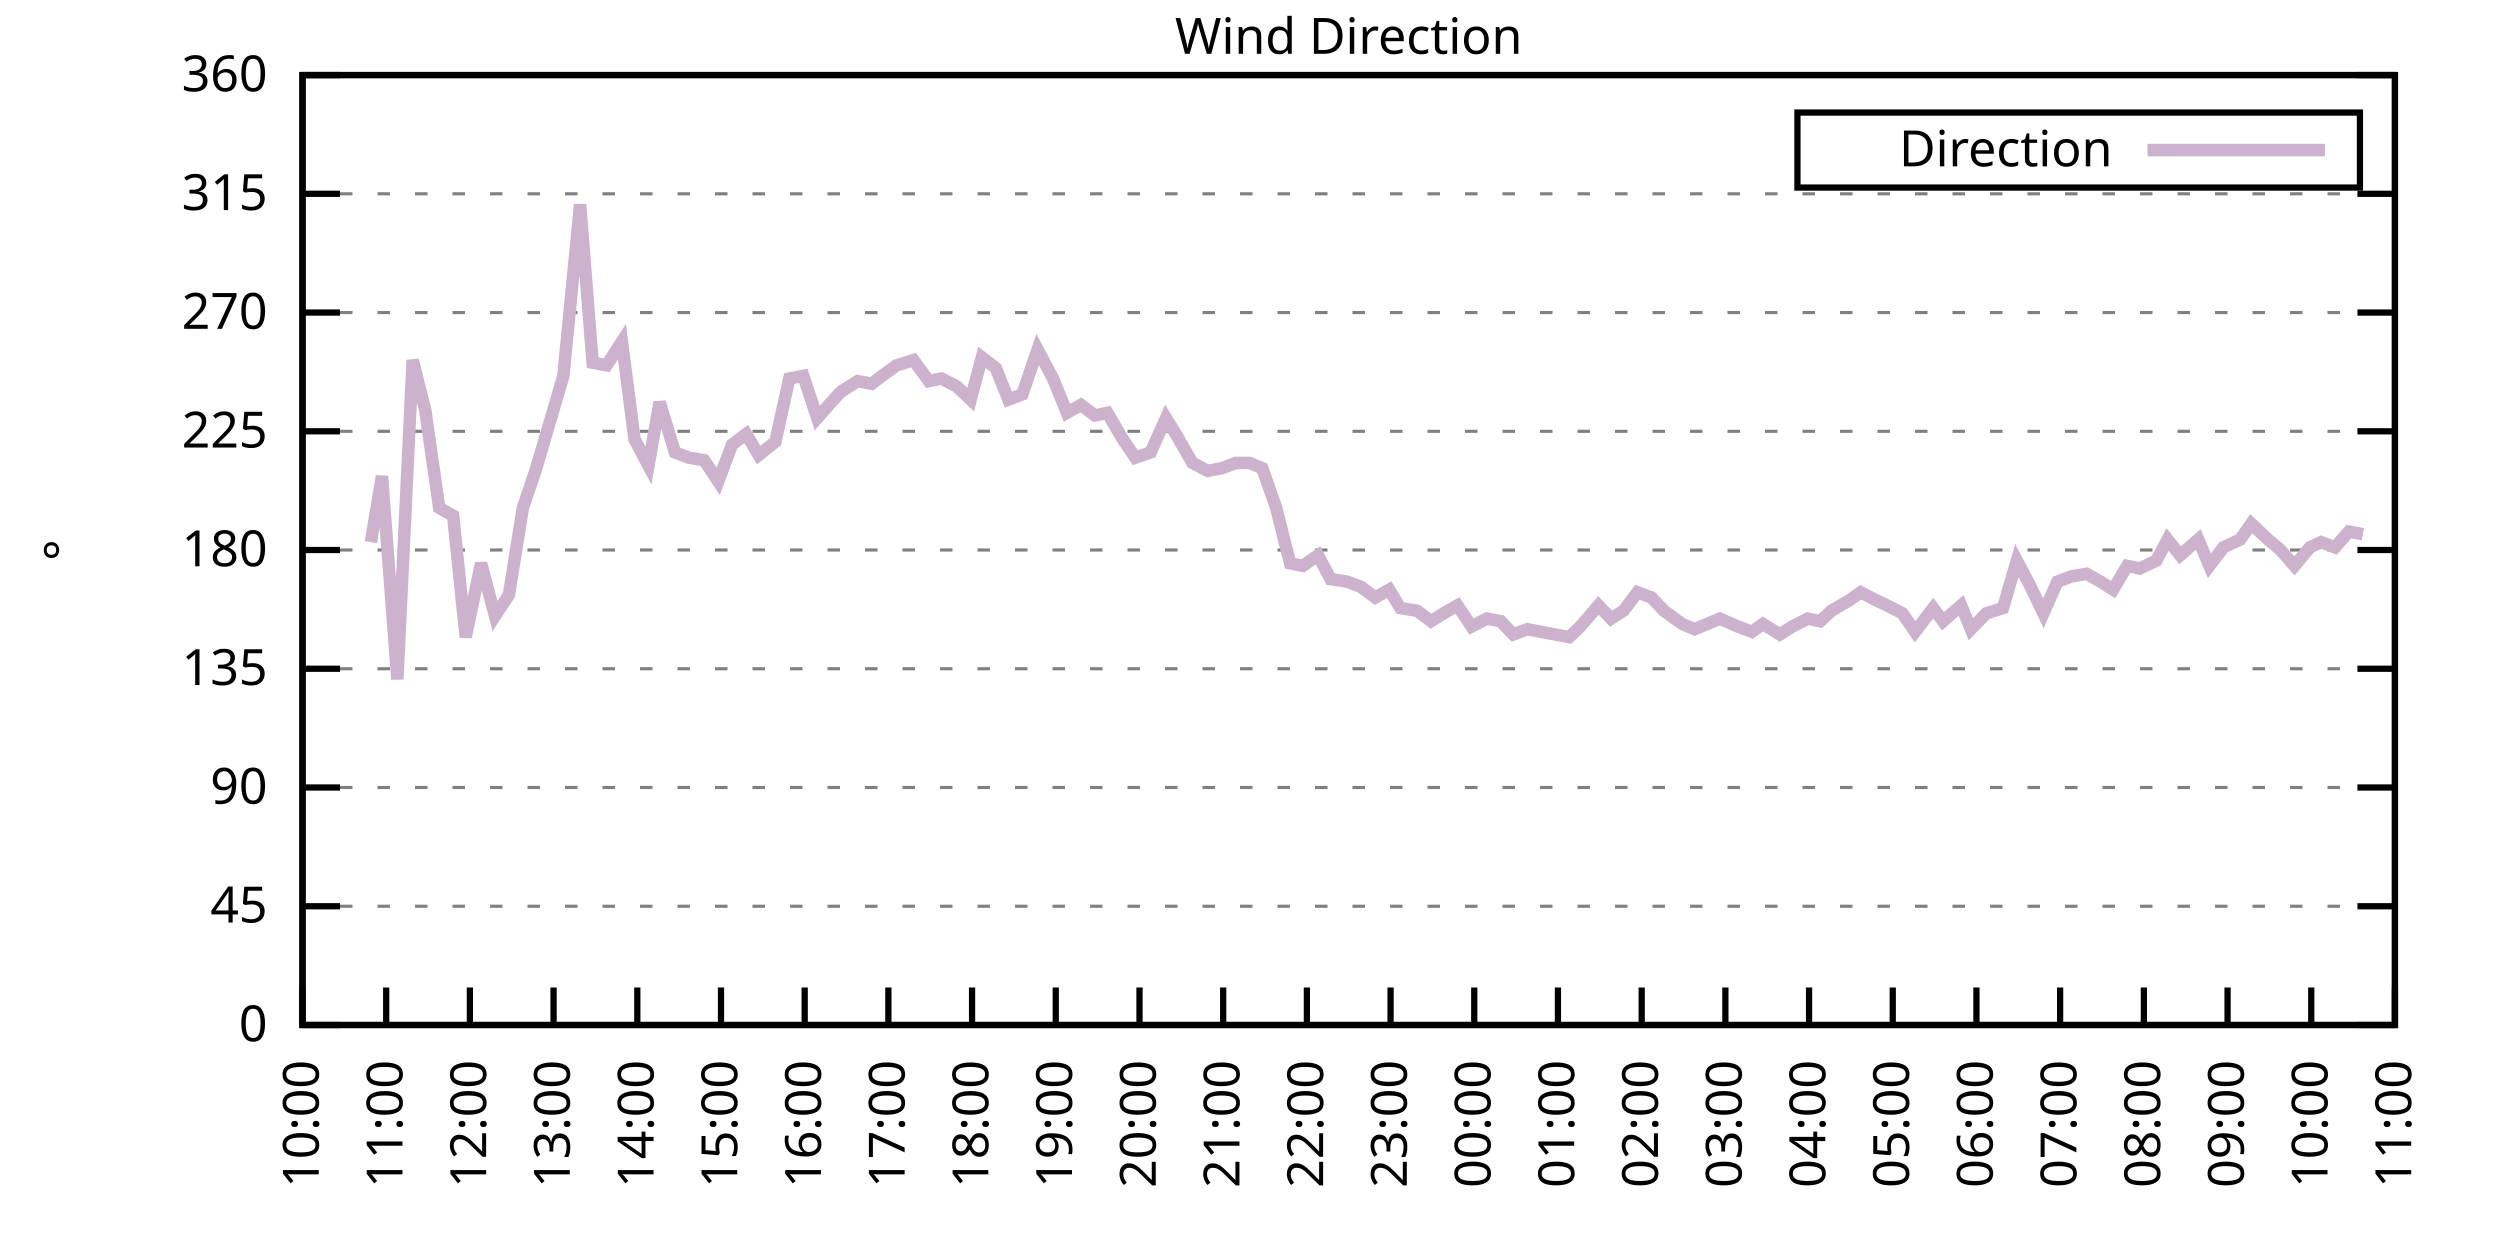
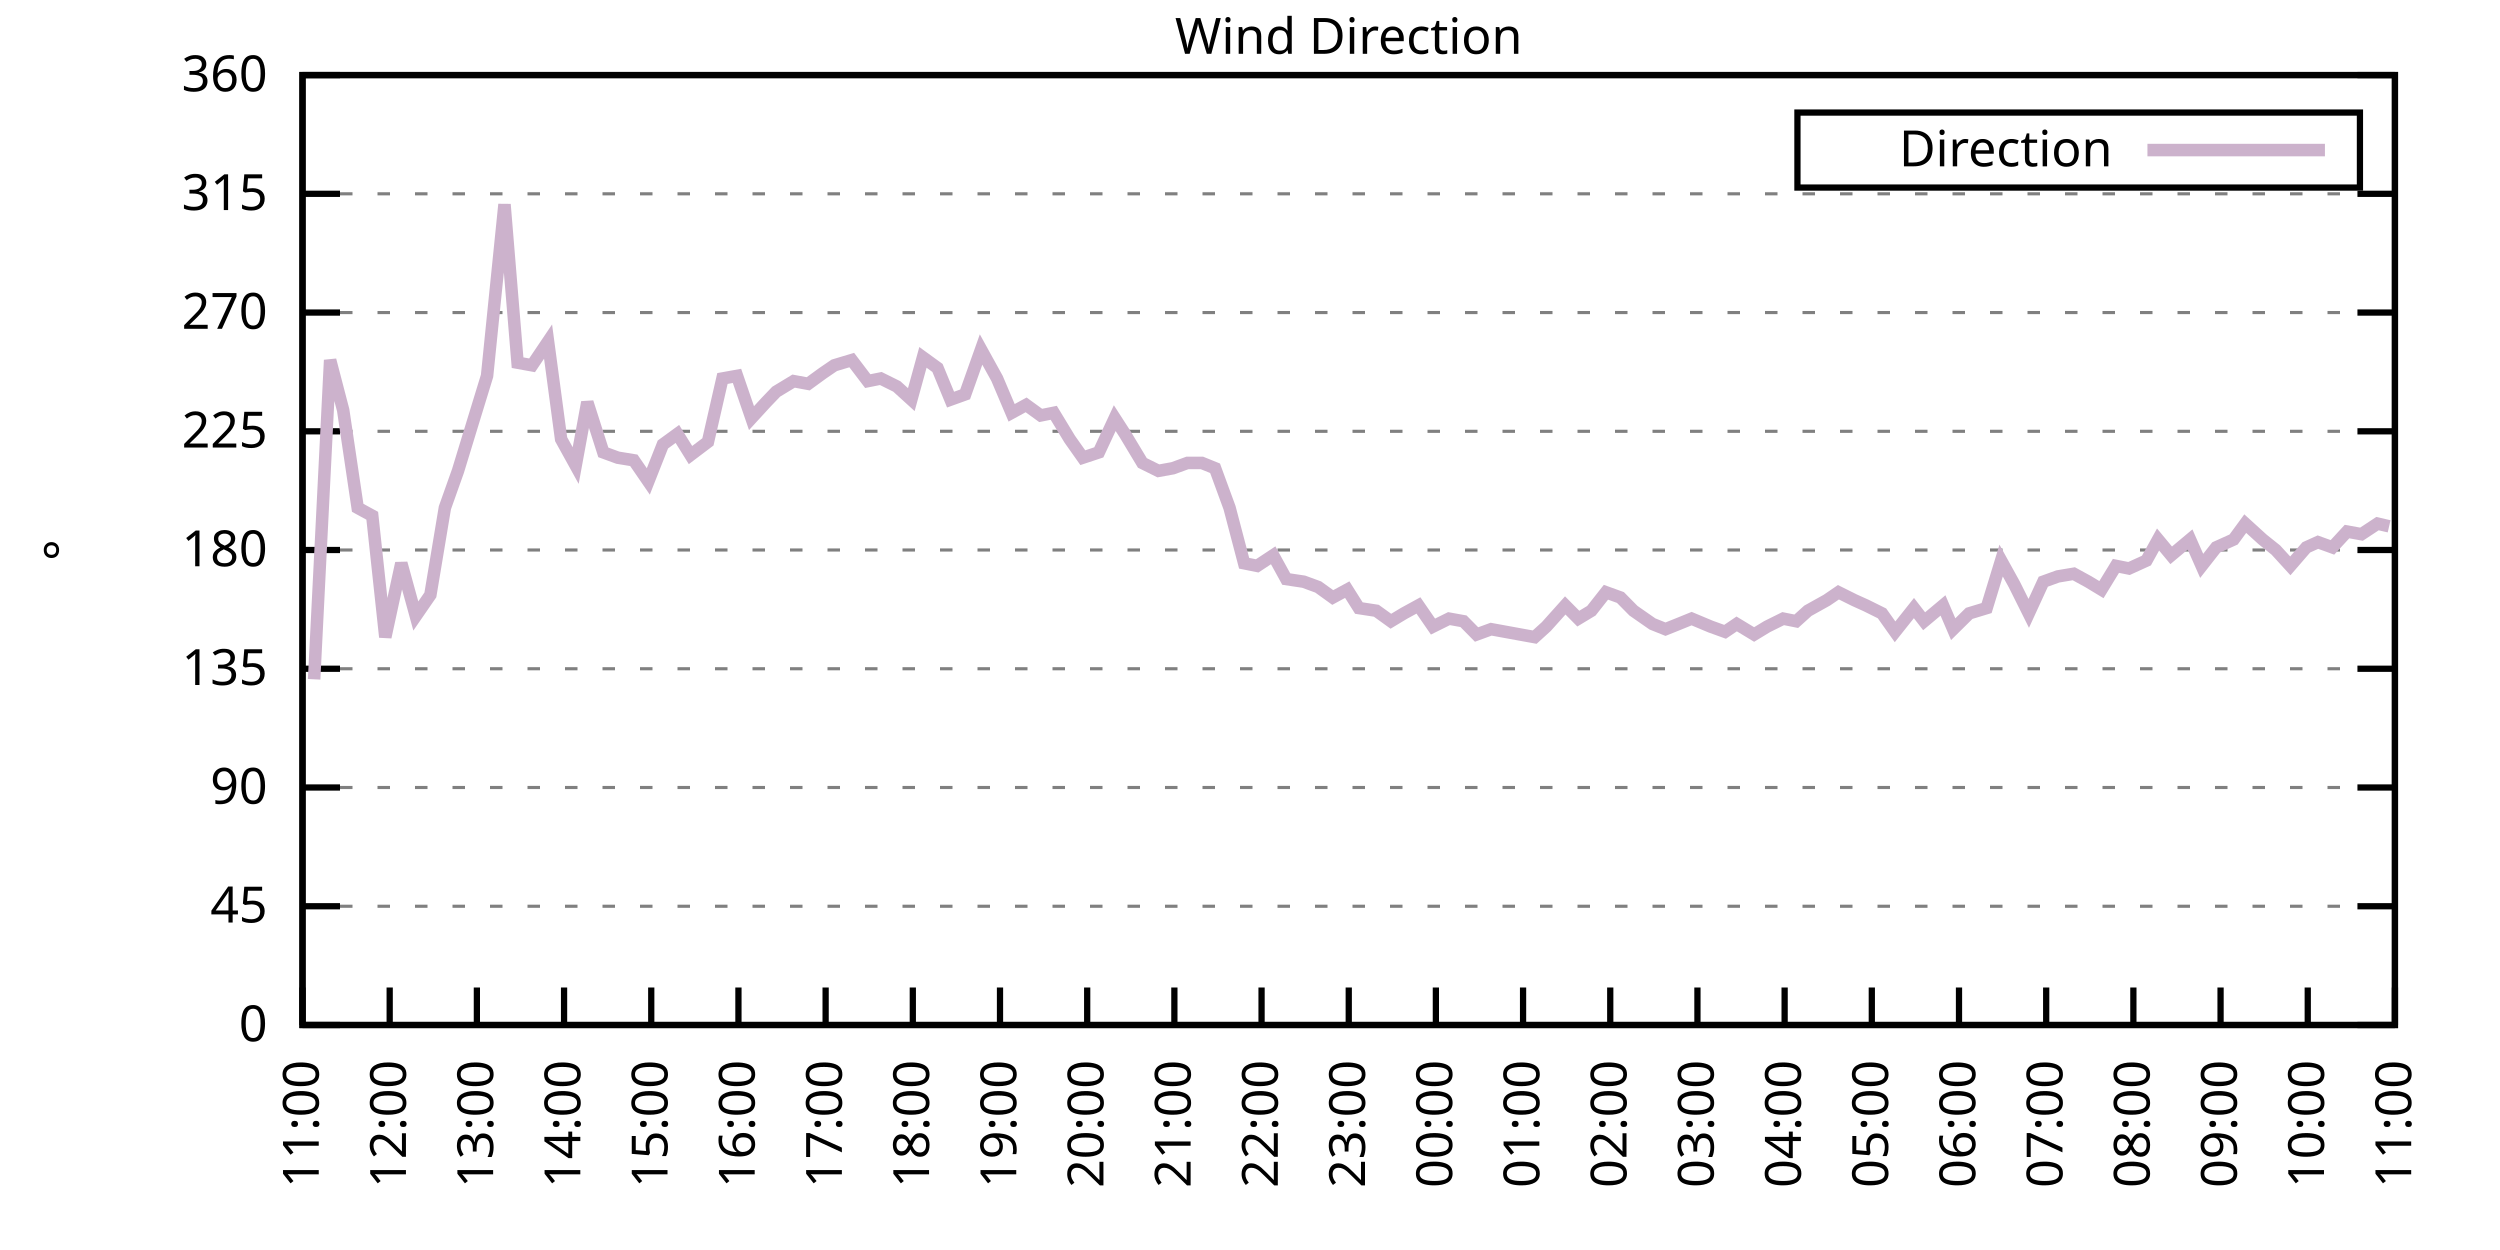
<svg xmlns="http://www.w3.org/2000/svg" xmlns:xlink="http://www.w3.org/1999/xlink" width="400" height="200" viewBox="0 0 400 200">
  <g id="gnuplot_canvas">
    <rect x="0" y="0" width="400" height="200" fill="none" />
    <defs>
      <circle id="gpDot" r="0.5" stroke-width="0.5" stroke="currentColor" />
      <path id="gpPt0" stroke-width="0.333" stroke="currentColor" d="M-1,0 h2 M0,-1 v2" />
      <path id="gpPt1" stroke-width="0.333" stroke="currentColor" d="M-1,-1 L1,1 M1,-1 L-1,1" />
      <path id="gpPt2" stroke-width="0.333" stroke="currentColor" d="M-1,0 L1,0 M0,-1 L0,1 M-1,-1 L1,1 M-1,1 L1,-1" />
      <rect id="gpPt3" stroke-width="0.333" stroke="currentColor" x="-1" y="-1" width="2" height="2" />
      <rect id="gpPt4" stroke-width="0.333" stroke="currentColor" fill="currentColor" x="-1" y="-1" width="2" height="2" />
      <circle id="gpPt5" stroke-width="0.333" stroke="currentColor" cx="0" cy="0" r="1" />
      <use xlink:href="#gpPt5" id="gpPt6" fill="currentColor" stroke="none" />
      <path id="gpPt7" stroke-width="0.333" stroke="currentColor" d="M0,-1.33 L-1.33,0.67 L1.33,0.67 z" />
      <use xlink:href="#gpPt7" id="gpPt8" fill="currentColor" stroke="none" />
      <use xlink:href="#gpPt7" id="gpPt9" stroke="currentColor" transform="rotate(180)" />
      <use xlink:href="#gpPt9" id="gpPt10" fill="currentColor" stroke="none" />
      <use xlink:href="#gpPt3" id="gpPt11" stroke="currentColor" transform="rotate(45)" />
      <use xlink:href="#gpPt11" id="gpPt12" fill="currentColor" stroke="none" />
      <path id="gpPt13" stroke-width="0.333" stroke="currentColor" d="M0,1.330 L1.265,0.411 L0.782,-1.067 L-0.782,-1.076 L-1.265,0.411 z" />
      <use xlink:href="#gpPt13" id="gpPt14" fill="currentColor" stroke="none" />
      <filter id="textbox" filterUnits="objectBoundingBox" x="0" y="0" height="1" width="1">
        <feFlood flood-color="white" flood-opacity="1" result="bgnd" />
        <feComposite in="SourceGraphic" in2="bgnd" operator="atop" />
      </filter>
      <filter id="greybox" filterUnits="objectBoundingBox" x="0" y="0" height="1" width="1">
        <feFlood flood-color="lightgrey" flood-opacity="1" result="grey" />
        <feComposite in="SourceGraphic" in2="grey" operator="atop" />
      </filter>
    </defs>
    <g fill="none" color="white" stroke="currentColor" stroke-width="1.00" stroke-linecap="butt" stroke-linejoin="miter">
</g>
    <g fill="none" color="black" stroke="currentColor" stroke-width="1.00" stroke-linecap="butt" stroke-linejoin="miter">
      <g stroke="none" shape-rendering="crispEdges">
        <polygon fill="rgb(255, 255, 255)" points="48.40,164.00 383.18,164.00 383.18,12.02 48.40,12.02 " />
      </g>
    </g>
    <g fill="none" color="black" stroke="currentColor" stroke-width="1.00" stroke-linecap="butt" stroke-linejoin="miter">
</g>
    <g fill="none" color="black" stroke="black" stroke-width="0.50" stroke-linecap="butt" stroke-linejoin="miter">
</g>
    <g fill="none" color="gray" stroke="currentColor" stroke-width="0.50" stroke-linecap="butt" stroke-linejoin="miter">
      <path stroke="gray" stroke-dasharray="2,4" class="gridline" d="M48.40,164.00 L383.19,164.00  " />
    </g>
    <g fill="none" color="gray" stroke="gray" stroke-width="1.00" stroke-linecap="butt" stroke-linejoin="miter">
</g>
    <g fill="none" color="black" stroke="currentColor" stroke-width="1.00" stroke-linecap="butt" stroke-linejoin="miter">
      <path stroke="black" d="M48.40,164.00 L54.40,164.00 M383.19,164.00 L377.19,164.00  " />
      <g transform="translate(42.80,166.60)" stroke="none" fill="black" font-family="Sans" font-size="8.00" text-anchor="end">
        <text>
          <tspan font-family="Sans"> 0</tspan>
        </text>
      </g>
    </g>
    <g fill="none" color="black" stroke="currentColor" stroke-width="1.00" stroke-linecap="butt" stroke-linejoin="miter">
</g>
    <g fill="none" color="black" stroke="black" stroke-width="0.50" stroke-linecap="butt" stroke-linejoin="miter">
</g>
    <g fill="none" color="gray" stroke="currentColor" stroke-width="0.50" stroke-linecap="butt" stroke-linejoin="miter">
      <path stroke="gray" stroke-dasharray="2,4" class="gridline" d="M48.40,145.00 L383.19,145.00  " />
    </g>
    <g fill="none" color="gray" stroke="gray" stroke-width="1.00" stroke-linecap="butt" stroke-linejoin="miter">
</g>
    <g fill="none" color="black" stroke="currentColor" stroke-width="1.00" stroke-linecap="butt" stroke-linejoin="miter">
      <path stroke="black" d="M48.40,145.00 L54.40,145.00 M383.19,145.00 L377.19,145.00  " />
      <g transform="translate(42.80,147.60)" stroke="none" fill="black" font-family="Sans" font-size="8.00" text-anchor="end">
        <text>
          <tspan font-family="Sans"> 45</tspan>
        </text>
      </g>
    </g>
    <g fill="none" color="black" stroke="currentColor" stroke-width="1.00" stroke-linecap="butt" stroke-linejoin="miter">
</g>
    <g fill="none" color="black" stroke="black" stroke-width="0.50" stroke-linecap="butt" stroke-linejoin="miter">
</g>
    <g fill="none" color="gray" stroke="currentColor" stroke-width="0.50" stroke-linecap="butt" stroke-linejoin="miter">
      <path stroke="gray" stroke-dasharray="2,4" class="gridline" d="M48.40,126.00 L383.19,126.00  " />
    </g>
    <g fill="none" color="gray" stroke="gray" stroke-width="1.00" stroke-linecap="butt" stroke-linejoin="miter">
</g>
    <g fill="none" color="black" stroke="currentColor" stroke-width="1.00" stroke-linecap="butt" stroke-linejoin="miter">
      <path stroke="black" d="M48.40,126.00 L54.40,126.00 M383.19,126.00 L377.19,126.00  " />
      <g transform="translate(42.80,128.60)" stroke="none" fill="black" font-family="Sans" font-size="8.00" text-anchor="end">
        <text>
          <tspan font-family="Sans"> 90</tspan>
        </text>
      </g>
    </g>
    <g fill="none" color="black" stroke="currentColor" stroke-width="1.00" stroke-linecap="butt" stroke-linejoin="miter">
</g>
    <g fill="none" color="black" stroke="black" stroke-width="0.50" stroke-linecap="butt" stroke-linejoin="miter">
</g>
    <g fill="none" color="gray" stroke="currentColor" stroke-width="0.50" stroke-linecap="butt" stroke-linejoin="miter">
      <path stroke="gray" stroke-dasharray="2,4" class="gridline" d="M48.40,107.00 L383.19,107.00  " />
    </g>
    <g fill="none" color="gray" stroke="gray" stroke-width="1.00" stroke-linecap="butt" stroke-linejoin="miter">
</g>
    <g fill="none" color="black" stroke="currentColor" stroke-width="1.00" stroke-linecap="butt" stroke-linejoin="miter">
      <path stroke="black" d="M48.40,107.00 L54.40,107.00 M383.19,107.00 L377.19,107.00  " />
      <g transform="translate(42.80,109.60)" stroke="none" fill="black" font-family="Sans" font-size="8.00" text-anchor="end">
        <text>
          <tspan font-family="Sans"> 135</tspan>
        </text>
      </g>
    </g>
    <g fill="none" color="black" stroke="currentColor" stroke-width="1.00" stroke-linecap="butt" stroke-linejoin="miter">
</g>
    <g fill="none" color="black" stroke="black" stroke-width="0.50" stroke-linecap="butt" stroke-linejoin="miter">
</g>
    <g fill="none" color="gray" stroke="currentColor" stroke-width="0.50" stroke-linecap="butt" stroke-linejoin="miter">
      <path stroke="gray" stroke-dasharray="2,4" class="gridline" d="M48.40,88.00 L383.19,88.00  " />
    </g>
    <g fill="none" color="gray" stroke="gray" stroke-width="1.00" stroke-linecap="butt" stroke-linejoin="miter">
</g>
    <g fill="none" color="black" stroke="currentColor" stroke-width="1.00" stroke-linecap="butt" stroke-linejoin="miter">
      <path stroke="black" d="M48.40,88.00 L54.40,88.00 M383.19,88.00 L377.19,88.00  " />
      <g transform="translate(42.80,90.60)" stroke="none" fill="black" font-family="Sans" font-size="8.00" text-anchor="end">
        <text>
          <tspan font-family="Sans"> 180</tspan>
        </text>
      </g>
    </g>
    <g fill="none" color="black" stroke="currentColor" stroke-width="1.00" stroke-linecap="butt" stroke-linejoin="miter">
</g>
    <g fill="none" color="black" stroke="black" stroke-width="0.50" stroke-linecap="butt" stroke-linejoin="miter">
</g>
    <g fill="none" color="gray" stroke="currentColor" stroke-width="0.50" stroke-linecap="butt" stroke-linejoin="miter">
      <path stroke="gray" stroke-dasharray="2,4" class="gridline" d="M48.40,69.01 L383.19,69.01  " />
    </g>
    <g fill="none" color="gray" stroke="gray" stroke-width="1.00" stroke-linecap="butt" stroke-linejoin="miter">
</g>
    <g fill="none" color="black" stroke="currentColor" stroke-width="1.00" stroke-linecap="butt" stroke-linejoin="miter">
      <path stroke="black" d="M48.40,69.01 L54.40,69.01 M383.19,69.01 L377.19,69.01  " />
      <g transform="translate(42.80,71.61)" stroke="none" fill="black" font-family="Sans" font-size="8.00" text-anchor="end">
        <text>
          <tspan font-family="Sans"> 225</tspan>
        </text>
      </g>
    </g>
    <g fill="none" color="black" stroke="currentColor" stroke-width="1.00" stroke-linecap="butt" stroke-linejoin="miter">
</g>
    <g fill="none" color="black" stroke="black" stroke-width="0.50" stroke-linecap="butt" stroke-linejoin="miter">
</g>
    <g fill="none" color="gray" stroke="currentColor" stroke-width="0.50" stroke-linecap="butt" stroke-linejoin="miter">
      <path stroke="gray" stroke-dasharray="2,4" class="gridline" d="M48.40,50.01 L383.19,50.01  " />
    </g>
    <g fill="none" color="gray" stroke="gray" stroke-width="1.00" stroke-linecap="butt" stroke-linejoin="miter">
</g>
    <g fill="none" color="black" stroke="currentColor" stroke-width="1.00" stroke-linecap="butt" stroke-linejoin="miter">
      <path stroke="black" d="M48.40,50.01 L54.40,50.01 M383.19,50.01 L377.19,50.01  " />
      <g transform="translate(42.80,52.61)" stroke="none" fill="black" font-family="Sans" font-size="8.00" text-anchor="end">
        <text>
          <tspan font-family="Sans"> 270</tspan>
        </text>
      </g>
    </g>
    <g fill="none" color="black" stroke="currentColor" stroke-width="1.00" stroke-linecap="butt" stroke-linejoin="miter">
</g>
    <g fill="none" color="black" stroke="black" stroke-width="0.50" stroke-linecap="butt" stroke-linejoin="miter">
</g>
    <g fill="none" color="gray" stroke="currentColor" stroke-width="0.50" stroke-linecap="butt" stroke-linejoin="miter">
      <path stroke="gray" stroke-dasharray="2,4" class="gridline" d="M48.40,31.01 L383.19,31.01  " />
    </g>
    <g fill="none" color="gray" stroke="gray" stroke-width="1.00" stroke-linecap="butt" stroke-linejoin="miter">
</g>
    <g fill="none" color="black" stroke="currentColor" stroke-width="1.00" stroke-linecap="butt" stroke-linejoin="miter">
      <path stroke="black" d="M48.40,31.01 L54.40,31.01 M383.19,31.01 L377.19,31.01  " />
      <g transform="translate(42.80,33.61)" stroke="none" fill="black" font-family="Sans" font-size="8.00" text-anchor="end">
        <text>
          <tspan font-family="Sans"> 315</tspan>
        </text>
      </g>
    </g>
    <g fill="none" color="black" stroke="currentColor" stroke-width="1.00" stroke-linecap="butt" stroke-linejoin="miter">
</g>
    <g fill="none" color="black" stroke="black" stroke-width="0.50" stroke-linecap="butt" stroke-linejoin="miter">
</g>
    <g fill="none" color="gray" stroke="currentColor" stroke-width="0.50" stroke-linecap="butt" stroke-linejoin="miter">
      <path stroke="gray" stroke-dasharray="2,4" class="gridline" d="M48.40,12.01 L383.19,12.01  " />
    </g>
    <g fill="none" color="gray" stroke="gray" stroke-width="1.00" stroke-linecap="butt" stroke-linejoin="miter">
</g>
    <g fill="none" color="black" stroke="currentColor" stroke-width="1.00" stroke-linecap="butt" stroke-linejoin="miter">
      <path stroke="black" d="M48.40,12.01 L54.40,12.01 M383.19,12.01 L377.19,12.01  " />
      <g transform="translate(42.80,14.61)" stroke="none" fill="black" font-family="Sans" font-size="8.00" text-anchor="end">
        <text>
          <tspan font-family="Sans"> 360</tspan>
        </text>
      </g>
    </g>
    <g fill="none" color="black" stroke="currentColor" stroke-width="1.00" stroke-linecap="butt" stroke-linejoin="miter">
      <path stroke="black" d="M48.40,164.00 L48.40,158.00  " />
      <g transform="translate(51.00,169.60) rotate(270.00)" stroke="none" fill="black" font-family="Sans" font-size="8.00" text-anchor="end">
        <text>
-           <tspan font-family="Sans">10:00</tspan>
-         </text>
-       </g>
-     </g>
-     <g fill="none" color="black" stroke="currentColor" stroke-width="1.00" stroke-linecap="butt" stroke-linejoin="miter">
-       <path stroke="black" d="M61.79,164.00 L61.79,158.00  " />
-       <g transform="translate(64.39,169.60) rotate(270.00)" stroke="none" fill="black" font-family="Sans" font-size="8.00" text-anchor="end">
-         <text>
          <tspan font-family="Sans">11:00</tspan>
        </text>
      </g>
    </g>
    <g fill="none" color="black" stroke="currentColor" stroke-width="1.00" stroke-linecap="butt" stroke-linejoin="miter">
-       <path stroke="black" d="M75.18,164.00 L75.18,158.00  " />
-       <g transform="translate(77.78,169.60) rotate(270.00)" stroke="none" fill="black" font-family="Sans" font-size="8.00" text-anchor="end">
+       <path stroke="black" d="M62.35,164.00 L62.35,158.00  " />
+       <g transform="translate(64.95,169.60) rotate(270.00)" stroke="none" fill="black" font-family="Sans" font-size="8.00" text-anchor="end">
        <text>
          <tspan font-family="Sans">12:00</tspan>
        </text>
      </g>
    </g>
    <g fill="none" color="black" stroke="currentColor" stroke-width="1.00" stroke-linecap="butt" stroke-linejoin="miter">
-       <path stroke="black" d="M88.57,164.00 L88.57,158.00  " />
-       <g transform="translate(91.17,169.60) rotate(270.00)" stroke="none" fill="black" font-family="Sans" font-size="8.00" text-anchor="end">
+       <path stroke="black" d="M76.30,164.00 L76.30,158.00  " />
+       <g transform="translate(78.90,169.60) rotate(270.00)" stroke="none" fill="black" font-family="Sans" font-size="8.00" text-anchor="end">
        <text>
          <tspan font-family="Sans">13:00</tspan>
        </text>
      </g>
    </g>
    <g fill="none" color="black" stroke="currentColor" stroke-width="1.00" stroke-linecap="butt" stroke-linejoin="miter">
-       <path stroke="black" d="M101.97,164.00 L101.97,158.00  " />
-       <g transform="translate(104.57,169.60) rotate(270.00)" stroke="none" fill="black" font-family="Sans" font-size="8.00" text-anchor="end">
+       <path stroke="black" d="M90.25,164.00 L90.25,158.00  " />
+       <g transform="translate(92.85,169.60) rotate(270.00)" stroke="none" fill="black" font-family="Sans" font-size="8.00" text-anchor="end">
        <text>
          <tspan font-family="Sans">14:00</tspan>
        </text>
      </g>
    </g>
    <g fill="none" color="black" stroke="currentColor" stroke-width="1.00" stroke-linecap="butt" stroke-linejoin="miter">
-       <path stroke="black" d="M115.36,164.00 L115.36,158.00  " />
-       <g transform="translate(117.96,169.60) rotate(270.00)" stroke="none" fill="black" font-family="Sans" font-size="8.00" text-anchor="end">
+       <path stroke="black" d="M104.20,164.00 L104.20,158.00  " />
+       <g transform="translate(106.80,169.60) rotate(270.00)" stroke="none" fill="black" font-family="Sans" font-size="8.00" text-anchor="end">
        <text>
          <tspan font-family="Sans">15:00</tspan>
        </text>
      </g>
    </g>
    <g fill="none" color="black" stroke="currentColor" stroke-width="1.00" stroke-linecap="butt" stroke-linejoin="miter">
-       <path stroke="black" d="M128.75,164.00 L128.75,158.00  " />
-       <g transform="translate(131.35,169.60) rotate(270.00)" stroke="none" fill="black" font-family="Sans" font-size="8.00" text-anchor="end">
+       <path stroke="black" d="M118.15,164.00 L118.15,158.00  " />
+       <g transform="translate(120.75,169.60) rotate(270.00)" stroke="none" fill="black" font-family="Sans" font-size="8.00" text-anchor="end">
        <text>
          <tspan font-family="Sans">16:00</tspan>
        </text>
      </g>
    </g>
    <g fill="none" color="black" stroke="currentColor" stroke-width="1.00" stroke-linecap="butt" stroke-linejoin="miter">
-       <path stroke="black" d="M142.14,164.00 L142.14,158.00  " />
-       <g transform="translate(144.74,169.60) rotate(270.00)" stroke="none" fill="black" font-family="Sans" font-size="8.00" text-anchor="end">
+       <path stroke="black" d="M132.10,164.00 L132.10,158.00  " />
+       <g transform="translate(134.70,169.60) rotate(270.00)" stroke="none" fill="black" font-family="Sans" font-size="8.00" text-anchor="end">
        <text>
          <tspan font-family="Sans">17:00</tspan>
        </text>
      </g>
    </g>
    <g fill="none" color="black" stroke="currentColor" stroke-width="1.00" stroke-linecap="butt" stroke-linejoin="miter">
-       <path stroke="black" d="M155.53,164.00 L155.53,158.00  " />
-       <g transform="translate(158.13,169.60) rotate(270.00)" stroke="none" fill="black" font-family="Sans" font-size="8.00" text-anchor="end">
+       <path stroke="black" d="M146.05,164.00 L146.05,158.00  " />
+       <g transform="translate(148.65,169.60) rotate(270.00)" stroke="none" fill="black" font-family="Sans" font-size="8.00" text-anchor="end">
        <text>
          <tspan font-family="Sans">18:00</tspan>
        </text>
      </g>
    </g>
    <g fill="none" color="black" stroke="currentColor" stroke-width="1.00" stroke-linecap="butt" stroke-linejoin="miter">
-       <path stroke="black" d="M168.92,164.00 L168.92,158.00  " />
-       <g transform="translate(171.52,169.60) rotate(270.00)" stroke="none" fill="black" font-family="Sans" font-size="8.00" text-anchor="end">
+       <path stroke="black" d="M160.00,164.00 L160.00,158.00  " />
+       <g transform="translate(162.60,169.60) rotate(270.00)" stroke="none" fill="black" font-family="Sans" font-size="8.00" text-anchor="end">
        <text>
          <tspan font-family="Sans">19:00</tspan>
        </text>
      </g>
    </g>
    <g fill="none" color="black" stroke="currentColor" stroke-width="1.00" stroke-linecap="butt" stroke-linejoin="miter">
-       <path stroke="black" d="M182.32,164.00 L182.32,158.00  " />
-       <g transform="translate(184.92,169.60) rotate(270.00)" stroke="none" fill="black" font-family="Sans" font-size="8.00" text-anchor="end">
+       <path stroke="black" d="M173.95,164.00 L173.95,158.00  " />
+       <g transform="translate(176.55,169.60) rotate(270.00)" stroke="none" fill="black" font-family="Sans" font-size="8.00" text-anchor="end">
        <text>
          <tspan font-family="Sans">20:00</tspan>
        </text>
      </g>
    </g>
    <g fill="none" color="black" stroke="currentColor" stroke-width="1.00" stroke-linecap="butt" stroke-linejoin="miter">
-       <path stroke="black" d="M195.71,164.00 L195.71,158.00  " />
-       <g transform="translate(198.31,169.60) rotate(270.00)" stroke="none" fill="black" font-family="Sans" font-size="8.00" text-anchor="end">
+       <path stroke="black" d="M187.90,164.00 L187.90,158.00  " />
+       <g transform="translate(190.50,169.60) rotate(270.00)" stroke="none" fill="black" font-family="Sans" font-size="8.00" text-anchor="end">
        <text>
          <tspan font-family="Sans">21:00</tspan>
        </text>
      </g>
    </g>
    <g fill="none" color="black" stroke="currentColor" stroke-width="1.00" stroke-linecap="butt" stroke-linejoin="miter">
-       <path stroke="black" d="M209.10,164.00 L209.10,158.00  " />
-       <g transform="translate(211.70,169.60) rotate(270.00)" stroke="none" fill="black" font-family="Sans" font-size="8.00" text-anchor="end">
+       <path stroke="black" d="M201.85,164.00 L201.85,158.00  " />
+       <g transform="translate(204.45,169.60) rotate(270.00)" stroke="none" fill="black" font-family="Sans" font-size="8.00" text-anchor="end">
        <text>
          <tspan font-family="Sans">22:00</tspan>
        </text>
      </g>
    </g>
    <g fill="none" color="black" stroke="currentColor" stroke-width="1.00" stroke-linecap="butt" stroke-linejoin="miter">
-       <path stroke="black" d="M222.49,164.00 L222.49,158.00  " />
-       <g transform="translate(225.09,169.60) rotate(270.00)" stroke="none" fill="black" font-family="Sans" font-size="8.00" text-anchor="end">
+       <path stroke="black" d="M215.80,164.00 L215.80,158.00  " />
+       <g transform="translate(218.40,169.60) rotate(270.00)" stroke="none" fill="black" font-family="Sans" font-size="8.00" text-anchor="end">
        <text>
          <tspan font-family="Sans">23:00</tspan>
        </text>
      </g>
    </g>
    <g fill="none" color="black" stroke="currentColor" stroke-width="1.00" stroke-linecap="butt" stroke-linejoin="miter">
-       <path stroke="black" d="M235.88,164.00 L235.88,158.00  " />
-       <g transform="translate(238.48,169.60) rotate(270.00)" stroke="none" fill="black" font-family="Sans" font-size="8.00" text-anchor="end">
+       <path stroke="black" d="M229.74,164.00 L229.74,158.00  " />
+       <g transform="translate(232.34,169.60) rotate(270.00)" stroke="none" fill="black" font-family="Sans" font-size="8.00" text-anchor="end">
        <text>
          <tspan font-family="Sans">00:00</tspan>
        </text>
      </g>
    </g>
    <g fill="none" color="black" stroke="currentColor" stroke-width="1.00" stroke-linecap="butt" stroke-linejoin="miter">
-       <path stroke="black" d="M249.27,164.00 L249.27,158.00  " />
-       <g transform="translate(251.87,169.60) rotate(270.00)" stroke="none" fill="black" font-family="Sans" font-size="8.00" text-anchor="end">
+       <path stroke="black" d="M243.69,164.00 L243.69,158.00  " />
+       <g transform="translate(246.29,169.60) rotate(270.00)" stroke="none" fill="black" font-family="Sans" font-size="8.00" text-anchor="end">
        <text>
          <tspan font-family="Sans">01:00</tspan>
        </text>
      </g>
    </g>
    <g fill="none" color="black" stroke="currentColor" stroke-width="1.00" stroke-linecap="butt" stroke-linejoin="miter">
-       <path stroke="black" d="M262.67,164.00 L262.67,158.00  " />
-       <g transform="translate(265.27,169.60) rotate(270.00)" stroke="none" fill="black" font-family="Sans" font-size="8.00" text-anchor="end">
+       <path stroke="black" d="M257.64,164.00 L257.64,158.00  " />
+       <g transform="translate(260.24,169.60) rotate(270.00)" stroke="none" fill="black" font-family="Sans" font-size="8.00" text-anchor="end">
        <text>
          <tspan font-family="Sans">02:00</tspan>
        </text>
      </g>
    </g>
    <g fill="none" color="black" stroke="currentColor" stroke-width="1.00" stroke-linecap="butt" stroke-linejoin="miter">
-       <path stroke="black" d="M276.06,164.00 L276.06,158.00  " />
-       <g transform="translate(278.66,169.60) rotate(270.00)" stroke="none" fill="black" font-family="Sans" font-size="8.00" text-anchor="end">
+       <path stroke="black" d="M271.59,164.00 L271.59,158.00  " />
+       <g transform="translate(274.19,169.60) rotate(270.00)" stroke="none" fill="black" font-family="Sans" font-size="8.00" text-anchor="end">
        <text>
          <tspan font-family="Sans">03:00</tspan>
        </text>
      </g>
    </g>
    <g fill="none" color="black" stroke="currentColor" stroke-width="1.00" stroke-linecap="butt" stroke-linejoin="miter">
-       <path stroke="black" d="M289.45,164.00 L289.45,158.00  " />
-       <g transform="translate(292.05,169.60) rotate(270.00)" stroke="none" fill="black" font-family="Sans" font-size="8.00" text-anchor="end">
+       <path stroke="black" d="M285.54,164.00 L285.54,158.00  " />
+       <g transform="translate(288.14,169.60) rotate(270.00)" stroke="none" fill="black" font-family="Sans" font-size="8.00" text-anchor="end">
        <text>
          <tspan font-family="Sans">04:00</tspan>
        </text>
      </g>
    </g>
    <g fill="none" color="black" stroke="currentColor" stroke-width="1.00" stroke-linecap="butt" stroke-linejoin="miter">
-       <path stroke="black" d="M302.84,164.00 L302.84,158.00  " />
-       <g transform="translate(305.44,169.60) rotate(270.00)" stroke="none" fill="black" font-family="Sans" font-size="8.00" text-anchor="end">
+       <path stroke="black" d="M299.49,164.00 L299.49,158.00  " />
+       <g transform="translate(302.09,169.60) rotate(270.00)" stroke="none" fill="black" font-family="Sans" font-size="8.00" text-anchor="end">
        <text>
          <tspan font-family="Sans">05:00</tspan>
        </text>
      </g>
    </g>
    <g fill="none" color="black" stroke="currentColor" stroke-width="1.00" stroke-linecap="butt" stroke-linejoin="miter">
-       <path stroke="black" d="M316.23,164.00 L316.23,158.00  " />
-       <g transform="translate(318.83,169.60) rotate(270.00)" stroke="none" fill="black" font-family="Sans" font-size="8.00" text-anchor="end">
+       <path stroke="black" d="M313.44,164.00 L313.44,158.00  " />
+       <g transform="translate(316.04,169.60) rotate(270.00)" stroke="none" fill="black" font-family="Sans" font-size="8.00" text-anchor="end">
        <text>
          <tspan font-family="Sans">06:00</tspan>
        </text>
      </g>
    </g>
    <g fill="none" color="black" stroke="currentColor" stroke-width="1.00" stroke-linecap="butt" stroke-linejoin="miter">
-       <path stroke="black" d="M329.62,164.00 L329.62,158.00  " />
-       <g transform="translate(332.22,169.60) rotate(270.00)" stroke="none" fill="black" font-family="Sans" font-size="8.00" text-anchor="end">
+       <path stroke="black" d="M327.39,164.00 L327.39,158.00  " />
+       <g transform="translate(329.99,169.60) rotate(270.00)" stroke="none" fill="black" font-family="Sans" font-size="8.00" text-anchor="end">
        <text>
          <tspan font-family="Sans">07:00</tspan>
        </text>
      </g>
    </g>
    <g fill="none" color="black" stroke="currentColor" stroke-width="1.00" stroke-linecap="butt" stroke-linejoin="miter">
-       <path stroke="black" d="M343.02,164.00 L343.02,158.00  " />
-       <g transform="translate(345.62,169.60) rotate(270.00)" stroke="none" fill="black" font-family="Sans" font-size="8.00" text-anchor="end">
+       <path stroke="black" d="M341.34,164.00 L341.34,158.00  " />
+       <g transform="translate(343.94,169.60) rotate(270.00)" stroke="none" fill="black" font-family="Sans" font-size="8.00" text-anchor="end">
        <text>
          <tspan font-family="Sans">08:00</tspan>
        </text>
      </g>
    </g>
    <g fill="none" color="black" stroke="currentColor" stroke-width="1.00" stroke-linecap="butt" stroke-linejoin="miter">
-       <path stroke="black" d="M356.41,164.00 L356.41,158.00  " />
-       <g transform="translate(359.01,169.60) rotate(270.00)" stroke="none" fill="black" font-family="Sans" font-size="8.00" text-anchor="end">
+       <path stroke="black" d="M355.29,164.00 L355.29,158.00  " />
+       <g transform="translate(357.89,169.60) rotate(270.00)" stroke="none" fill="black" font-family="Sans" font-size="8.00" text-anchor="end">
        <text>
          <tspan font-family="Sans">09:00</tspan>
        </text>
      </g>
    </g>
    <g fill="none" color="black" stroke="currentColor" stroke-width="1.00" stroke-linecap="butt" stroke-linejoin="miter">
-       <path stroke="black" d="M369.80,164.00 L369.80,158.00  " />
-       <g transform="translate(372.40,169.60) rotate(270.00)" stroke="none" fill="black" font-family="Sans" font-size="8.00" text-anchor="end">
+       <path stroke="black" d="M369.24,164.00 L369.24,158.00  " />
+       <g transform="translate(371.84,169.60) rotate(270.00)" stroke="none" fill="black" font-family="Sans" font-size="8.00" text-anchor="end">
        <text>
          <tspan font-family="Sans">10:00</tspan>
        </text>
      </g>
    </g>
    <g fill="none" color="black" stroke="currentColor" stroke-width="1.00" stroke-linecap="butt" stroke-linejoin="miter">
      <path stroke="black" d="M383.19,164.00 L383.19,158.00  " />
      <g transform="translate(385.79,169.60) rotate(270.00)" stroke="none" fill="black" font-family="Sans" font-size="8.00" text-anchor="end">
        <text>
          <tspan font-family="Sans">11:00</tspan>
        </text>
      </g>
    </g>
    <g fill="none" color="black" stroke="currentColor" stroke-width="1.00" stroke-linecap="butt" stroke-linejoin="miter">
</g>
    <g fill="none" color="black" stroke="currentColor" stroke-width="1.00" stroke-linecap="butt" stroke-linejoin="miter">
      <path stroke="black" d="M48.40,12.01 L48.40,164.00 L383.19,164.00 L383.19,12.01 L48.40,12.01 Z  " />
    </g>
    <g fill="none" color="black" stroke="currentColor" stroke-width="1.00" stroke-linecap="butt" stroke-linejoin="miter">
</g>
    <g fill="none" color="black" stroke="currentColor" stroke-width="1.00" stroke-linecap="butt" stroke-linejoin="miter">
      <path stroke="black" d="M287.59,30.01 L287.59,18.01 L377.59,18.01 L377.59,30.01 L287.59,30.01 Z  " />
    </g>
    <g id="Wind_direction_plot_1">
      <g fill="none" color="white" stroke="black" stroke-width="2.00" stroke-linecap="butt" stroke-linejoin="miter">
</g>
      <g fill="none" color="black" stroke="currentColor" stroke-width="2.00" stroke-linecap="butt" stroke-linejoin="miter">
        <g transform="translate(337.99,26.61)" stroke="none" fill="black" font-family="Sans" font-size="8.00" text-anchor="end">
          <text>
            <tspan font-family="Sans">Direction</tspan>
          </text>
        </g>
      </g>
      <g fill="none" color="black" stroke="currentColor" stroke-width="2.00" stroke-linecap="butt" stroke-linejoin="miter">
-         <path stroke="rgb(204, 178, 204)" d="M343.59,24.01 L371.99,24.01 M59.34,86.74 L61.12,76.18 L63.58,108.69 L66.03,57.61 L68.04,65.63 L70.27,81.25   L72.50,82.52 L74.51,101.94 L76.97,90.12 L79.20,98.56 L81.43,95.18 L83.66,81.25 L85.67,75.34 L87.91,67.74   L90.14,60.14 L92.82,32.70 L94.82,58.03 L97.06,58.45 L99.51,54.65 L101.52,70.27 L103.75,74.49 L105.54,64.36   L107.99,72.38 L110.22,73.23 L112.68,73.65 L114.91,77.03 L117.14,71.12 L119.38,69.43 L121.38,72.81 L124.06,70.70   L126.29,60.56 L128.53,60.14 L130.76,66.90 L132.99,64.36 L134.55,62.67 L137.23,60.98 L139.46,61.41 L141.69,59.72   L143.48,58.45 L146.16,57.61 L148.61,60.98 L150.62,60.56 L153.08,61.83 L155.31,63.94 L157.10,57.18 L159.33,58.87   L161.34,63.94 L163.57,63.10 L166.02,55.92 L168.48,60.56 L170.71,66.05 L172.94,64.78 L175.17,66.47 L177.18,66.05   L179.64,70.27 L181.65,73.23 L184.10,72.38 L186.56,66.90 L188.12,69.43 L190.80,74.07 L193.25,75.34 L195.48,74.92   L197.72,74.07 L199.95,74.07 L201.96,74.92 L204.19,81.25 L206.42,90.12 L208.43,90.54 L210.88,88.85 L212.89,92.65   L215.57,93.07 L217.80,93.92 L220.04,95.60 L222.27,94.34 L224.05,97.29 L226.73,97.72 L228.96,99.40 L230.97,98.14   L233.20,96.87 L235.44,100.25 L237.89,98.98 L240.12,99.40 L242.13,101.52 L244.36,100.67 L248.83,101.52 L251.06,101.94   L252.85,100.25 L255.75,96.87 L257.76,98.98 L259.76,97.72 L262.00,94.76 L264.23,95.60 L266.24,97.72 L269.14,99.83   L271.15,100.67 L273.16,99.83 L275.16,98.98 L278.07,100.25 L280.30,101.09 L282.08,99.83 L284.76,101.52 L286.77,100.25   L289.23,98.98 L291.23,99.40 L293.02,97.72 L295.92,96.03 L297.71,94.76 L300.16,96.03 L301.95,96.87 L304.40,98.14   L306.41,101.09 L309.31,97.29 L310.88,99.40 L313.78,96.87 L315.34,100.67 L317.79,98.14 L320.47,97.29 L322.70,89.69   L324.71,93.49 L326.95,98.14 L329.18,93.07 L331.41,92.23 L333.86,91.80 L336.10,93.07 L338.10,94.34 L340.34,90.54   L342.35,90.96 L345.02,89.69 L346.81,86.32 L348.82,88.85 L351.72,86.32 L353.51,90.54 L355.74,87.58 L358.42,86.32   L360.20,83.78 L362.88,86.32 L364.89,88.00 L367.12,90.54 L369.58,87.58 L371.36,86.74 L373.59,87.58 L375.82,85.05   L378.06,85.47  " />
+         <path stroke="rgb(204, 178, 204)" d="M343.59,24.01 L371.99,24.01 M50.26,108.69 L52.82,57.61 L54.91,65.63 L57.23,81.25 L59.56,82.52 L61.65,101.94   L64.21,90.12 L66.53,98.56 L68.86,95.18 L71.18,81.25 L73.28,75.34 L75.60,67.74 L77.93,60.14 L80.72,32.70   L82.81,58.03 L85.13,58.45 L87.69,54.65 L89.78,70.27 L92.11,74.49 L93.97,64.36 L96.53,72.38 L98.85,73.23   L101.41,73.65 L103.73,77.03 L106.06,71.12 L108.38,69.43 L110.48,72.81 L113.27,70.70 L115.59,60.56 L117.92,60.14   L120.24,66.90 L122.57,64.36 L124.19,62.67 L126.98,60.98 L129.31,61.41 L131.63,59.72 L133.49,58.45 L136.28,57.61   L138.84,60.98 L140.93,60.56 L143.49,61.83 L145.81,63.94 L147.67,57.18 L150.00,58.87 L152.09,63.94 L154.42,63.10   L156.97,55.92 L159.53,60.56 L161.86,66.05 L164.18,64.78 L166.51,66.47 L168.60,66.05 L171.16,70.27 L173.25,73.23   L175.81,72.38 L178.36,66.90 L179.99,69.43 L182.78,74.07 L185.34,75.34 L187.66,74.92 L189.99,74.07 L192.31,74.07   L194.41,74.92 L196.73,81.25 L199.06,90.12 L201.15,90.54 L203.71,88.85 L205.80,92.65 L208.59,93.07 L210.91,93.92   L213.24,95.60 L215.56,94.34 L217.42,97.29 L220.21,97.72 L222.54,99.40 L224.63,98.14 L226.95,96.87 L229.28,100.25   L231.84,98.98 L234.16,99.40 L236.25,101.52 L238.58,100.67 L243.23,101.52 L245.55,101.94 L247.41,100.25 L250.44,96.87   L252.53,98.98 L254.62,97.72 L256.95,94.76 L259.27,95.60 L261.36,97.72 L264.39,99.83 L266.48,100.67 L268.57,99.83   L270.66,98.98 L273.69,100.25 L276.01,101.09 L277.87,99.83 L280.66,101.52 L282.75,100.25 L285.31,98.98 L287.40,99.40   L289.26,97.72 L292.29,96.03 L294.15,94.76 L296.70,96.03 L298.56,96.87 L301.12,98.14 L303.21,101.09 L306.23,97.29   L307.86,99.40 L310.88,96.87 L312.51,100.67 L315.07,98.14 L317.86,97.29 L320.18,89.69 L322.28,93.49 L324.60,98.14   L326.93,93.07 L329.25,92.23 L331.81,91.80 L334.13,93.07 L336.23,94.34 L338.55,90.54 L340.64,90.96 L343.43,89.69   L345.29,86.32 L347.39,88.85 L350.41,86.32 L352.27,90.54 L354.59,87.58 L357.38,86.32 L359.24,83.78 L362.03,86.32   L364.13,88.00 L366.45,90.54 L369.01,87.58 L370.87,86.74 L373.19,87.58 L375.52,85.05 L377.84,85.47 L380.40,83.78   L382.26,84.21  " />
      </g>
    </g>
    <g fill="none" color="black" stroke="currentColor" stroke-width="2.00" stroke-linecap="butt" stroke-linejoin="miter">
</g>
    <g fill="none" color="black" stroke="black" stroke-width="1.00" stroke-linecap="butt" stroke-linejoin="miter">
</g>
    <g fill="none" color="black" stroke="currentColor" stroke-width="1.00" stroke-linecap="butt" stroke-linejoin="miter">
      <path stroke="black" d="M48.40,12.01 L48.40,164.00 L383.19,164.00 L383.19,12.01 L48.40,12.01 Z  " />
      <g transform="translate(12.80,88.01) rotate(270.00)" stroke="none" fill="black" font-family="Sans" font-size="8.00" text-anchor="middle">
        <text>
          <tspan font-family="Sans">°</tspan>
        </text>
      </g>
    </g>
    <g fill="none" color="black" stroke="currentColor" stroke-width="1.00" stroke-linecap="butt" stroke-linejoin="miter">
</g>
    <g fill="none" color="black" stroke="currentColor" stroke-width="1.00" stroke-linecap="butt" stroke-linejoin="miter">
      <g transform="translate(215.79,8.61)" stroke="none" fill="black" font-family="Sans" font-size="8.00" text-anchor="middle">
        <text>
          <tspan font-family="Sans">Wind Direction</tspan>
        </text>
      </g>
    </g>
    <g fill="none" color="black" stroke="currentColor" stroke-width="1.00" stroke-linecap="butt" stroke-linejoin="miter">
</g>
  </g>
</svg>
